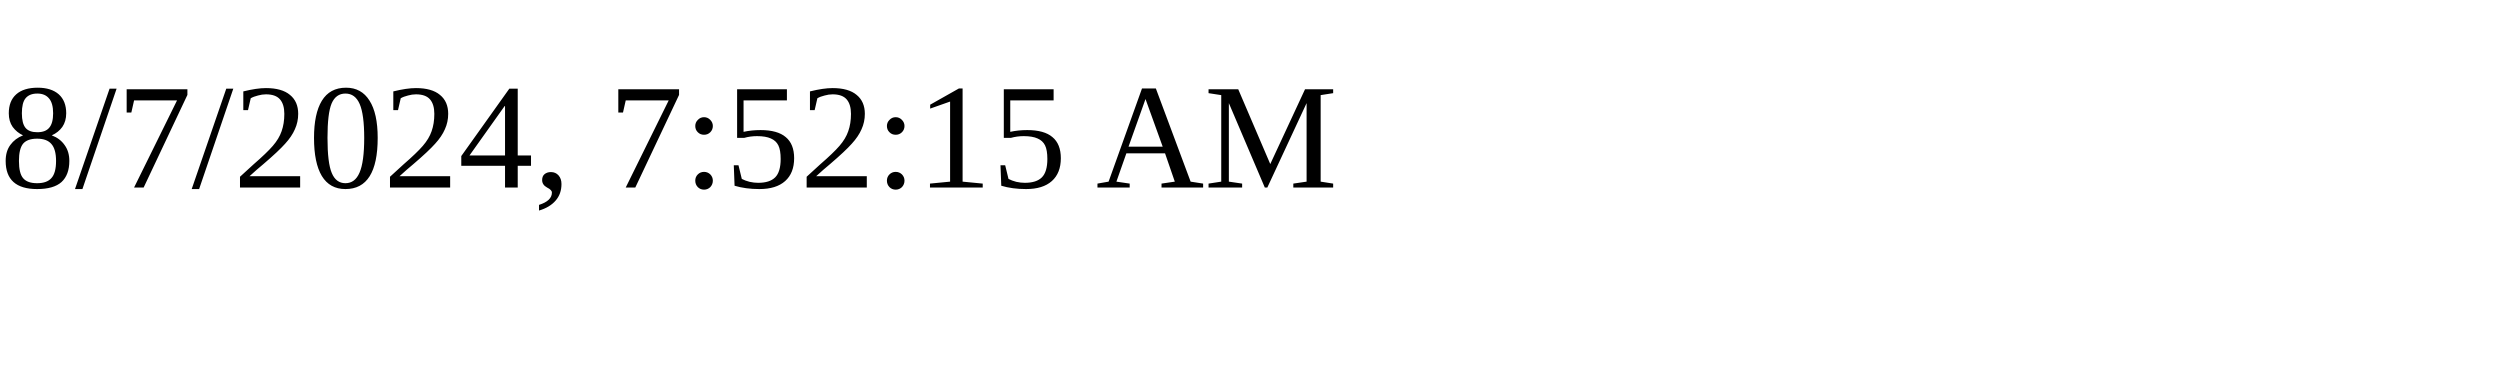
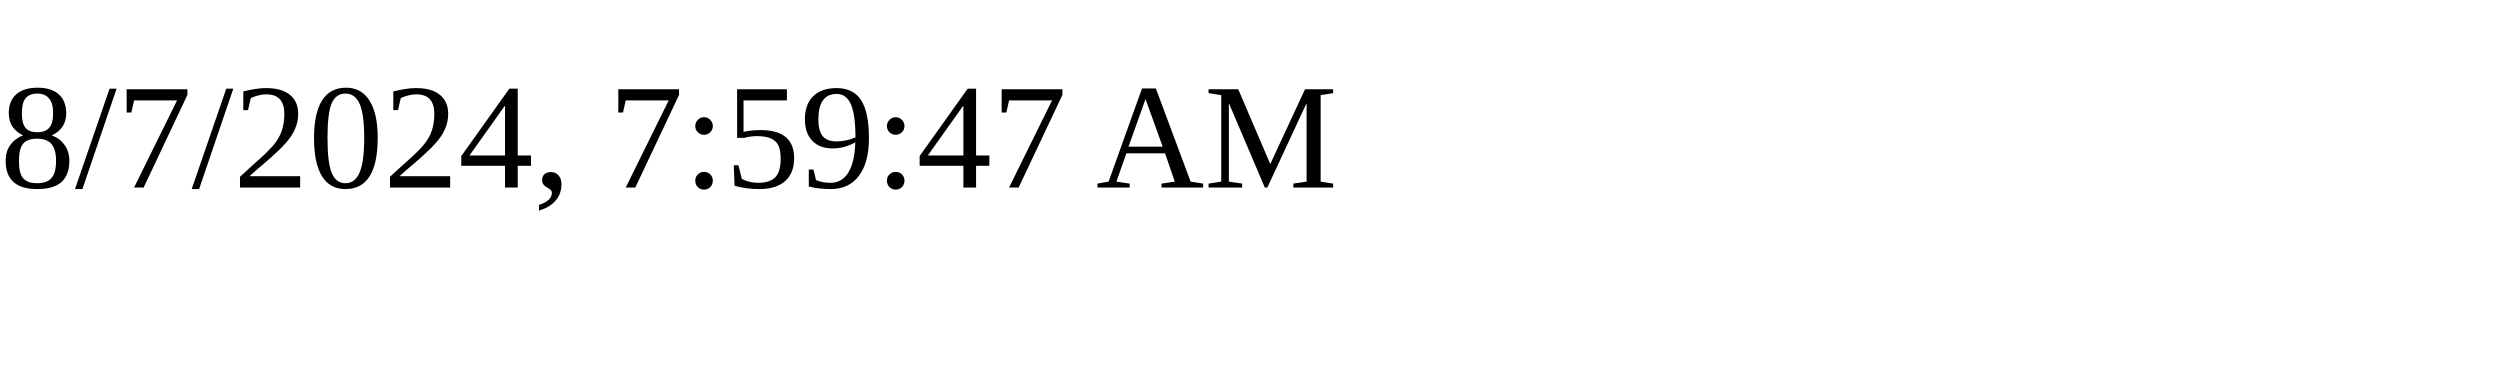
<svg xmlns="http://www.w3.org/2000/svg" height="30" width="200">
-   <text x="0" y="15">8/7/2024, 7:52:15 AM</text>
+   <text x="0" y="15">8/7/2024, 7:59:47 AM</text>
</svg>
